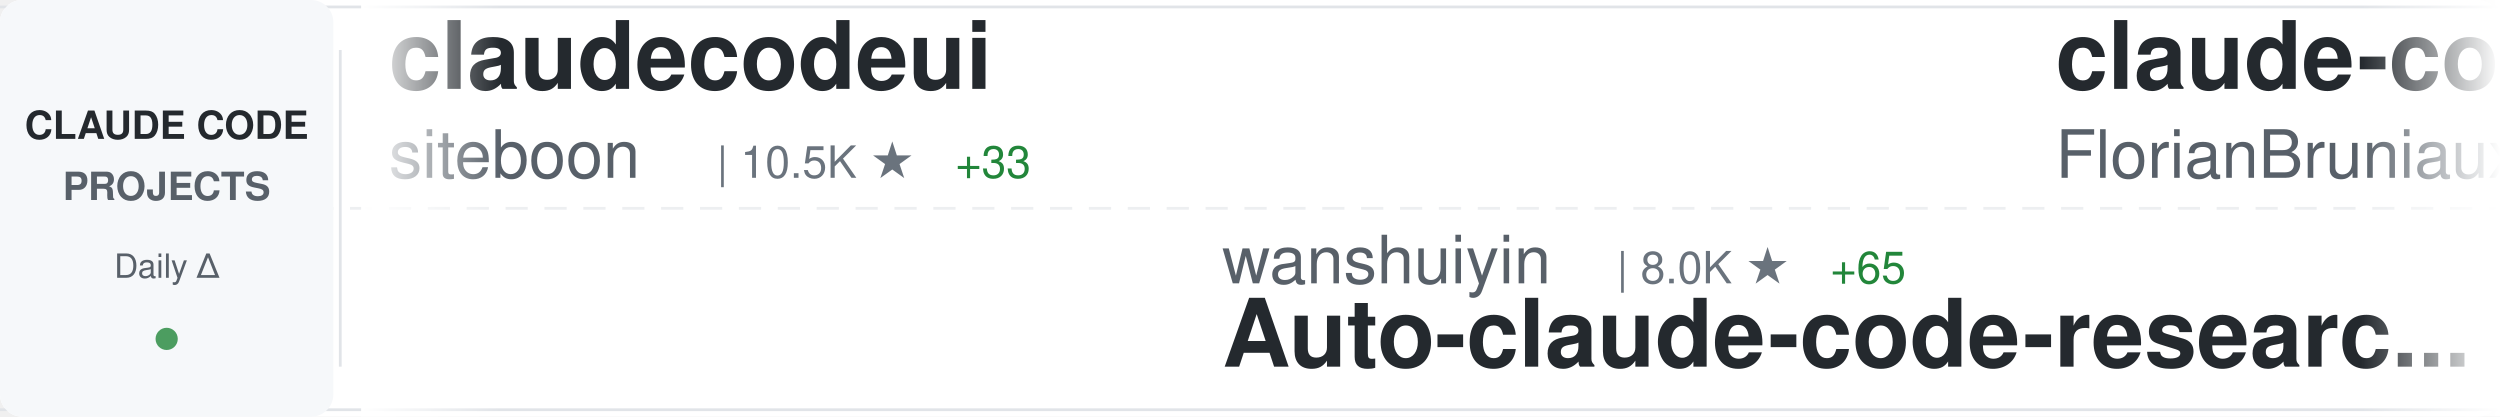
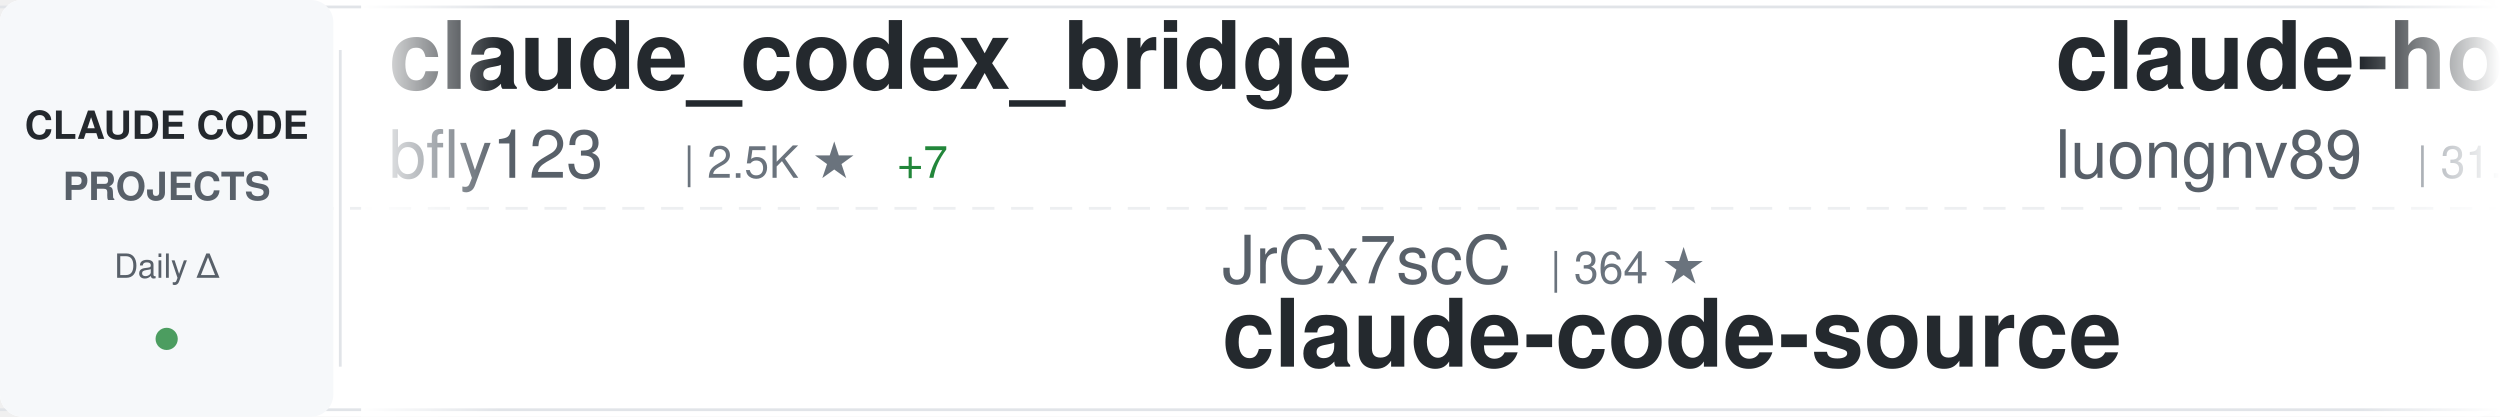
<svg xmlns="http://www.w3.org/2000/svg" width="900" height="150">
  <defs>
    <linearGradient id="awesomeLeftFade" x1="0%" y1="0%" x2="100%" y2="0%">
      <stop offset="0%" style="stop-color:#ffffff;stop-opacity:1" />
      <stop offset="100%" style="stop-color:#ffffff;stop-opacity:0" />
    </linearGradient>
    <linearGradient id="awesomeRightFade" x1="0%" y1="0%" x2="100%" y2="0%">
      <stop offset="0%" style="stop-color:#ffffff;stop-opacity:0" />
      <stop offset="100%" style="stop-color:#ffffff;stop-opacity:1" />
    </linearGradient>
  </defs>
  <rect width="900" height="150" fill="#ffffff" rx="8" />
  <rect x="0" y="2" width="900" height="1" fill="#e1e4e8" />
  <rect x="0" y="147" width="900" height="1" fill="#e1e4e8" />
  <line x1="0" y1="75" x2="900" y2="75" stroke="#e1e4e8" stroke-width="1" stroke-dasharray="8 6" opacity="0.6" />
  <rect x="0" y="0" width="120" height="150" fill="#f6f8fa" rx="8" />
  <text x="60" y="50" font-family="-apple-system, BlinkMacSystemFont, 'Segoe UI', Helvetica, Arial, sans-serif" font-size="14" font-weight="600" fill="#24292e" text-anchor="middle">CLAUDE CODE</text>
  <text x="60" y="72" font-family="-apple-system, BlinkMacSystemFont, 'Segoe UI', Helvetica, Arial, sans-serif" font-size="14" font-weight="600" fill="#586069" text-anchor="middle">PROJECTS</text>
  <text x="60" y="100" font-family="-apple-system, BlinkMacSystemFont, 'Segoe UI', Helvetica, Arial, sans-serif" font-size="12" font-weight="500" fill="#586069" text-anchor="middle">Daily Δ</text>
  <circle cx="60" cy="122" r="4" fill="#22863a" opacity="0.8" />
  <rect x="122" y="18" width="1" height="114" fill="#e1e4e8" />
  <clipPath id="awesomeTickerClip">
    <rect x="130" y="0" width="770" height="150" />
  </clipPath>
  <g clip-path="url(#awesomeTickerClip)">
    <g id="awesomeTickerItems">
      <animateTransform attributeName="transform" attributeType="XML" type="translate" from="0 0" to="-3000 0" dur="54s" repeatCount="indefinite" />
      <g transform="translate(0, 0)">
-         <text x="140" y="32" font-family="-apple-system, BlinkMacSystemFont, 'Segoe UI', Helvetica, Arial, sans-serif" font-size="34" font-weight="600" fill="#24292e">claudecodeui</text>
-         <text x="140" y="64" font-family="-apple-system, BlinkMacSystemFont, 'Segoe UI', Helvetica, Arial, sans-serif" font-size="24" font-weight="400" fill="#586069">siteboon</text>
-         <text x="258" y="64" font-family="-apple-system, BlinkMacSystemFont, 'Segoe UI', Helvetica, Arial, sans-serif" font-size="16" font-weight="500" fill="#6a737d">| 10.5K ★</text>
-         <text x="344" y="64" font-family="-apple-system, BlinkMacSystemFont, 'Segoe UI', Helvetica, Arial, sans-serif" font-size="16" font-weight="500" fill="#22863a"> +33</text>
+         <text x="140" y="32" font-family="-apple-system, BlinkMacSystemFont, 'Segoe UI', Helvetica, Arial, sans-serif" font-size="34" font-weight="600" fill="#24292e">claude_codex_bridge</text>
+         <text x="140" y="64" font-family="-apple-system, BlinkMacSystemFont, 'Segoe UI', Helvetica, Arial, sans-serif" font-size="24" font-weight="400" fill="#586069">bfly123</text>
+         <text x="246" y="64" font-family="-apple-system, BlinkMacSystemFont, 'Segoe UI', Helvetica, Arial, sans-serif" font-size="16" font-weight="500" fill="#6a737d">| 2.5K ★</text>
+         <text x="323" y="64" font-family="-apple-system, BlinkMacSystemFont, 'Segoe UI', Helvetica, Arial, sans-serif" font-size="16" font-weight="500" fill="#22863a"> +7</text>
      </g>
      <g transform="translate(300, 0)">
-         <text x="140" y="102" font-family="-apple-system, BlinkMacSystemFont, 'Segoe UI', Helvetica, Arial, sans-serif" font-size="24" font-weight="400" fill="#586069">wanshuiyin</text>
-         <text x="282" y="102" font-family="-apple-system, BlinkMacSystemFont, 'Segoe UI', Helvetica, Arial, sans-serif" font-size="16" font-weight="500" fill="#6a737d">| 8.0K ★</text>
-         <text x="359" y="102" font-family="-apple-system, BlinkMacSystemFont, 'Segoe UI', Helvetica, Arial, sans-serif" font-size="16" font-weight="500" fill="#22863a"> +65</text>
-         <text x="140" y="132" font-family="-apple-system, BlinkMacSystemFont, 'Segoe UI', Helvetica, Arial, sans-serif" font-size="34" font-weight="600" fill="#24292e">Auto-claude-code-researc...</text>
+         <text x="140" y="102" font-family="-apple-system, BlinkMacSystemFont, 'Segoe UI', Helvetica, Arial, sans-serif" font-size="24" font-weight="400" fill="#586069">JrCx7scC</text>
+         <text x="258" y="102" font-family="-apple-system, BlinkMacSystemFont, 'Segoe UI', Helvetica, Arial, sans-serif" font-size="16" font-weight="500" fill="#6a737d">| 364 ★</text>
+         <text x="140" y="132" font-family="-apple-system, BlinkMacSystemFont, 'Segoe UI', Helvetica, Arial, sans-serif" font-size="34" font-weight="600" fill="#24292e">claude-code-source</text>
      </g>
      <g transform="translate(600, 0)">
-         <text x="140" y="32" font-family="-apple-system, BlinkMacSystemFont, 'Segoe UI', Helvetica, Arial, sans-serif" font-size="34" font-weight="600" fill="#24292e">claude-code-ultimate-gui...</text>
-         <text x="140" y="64" font-family="-apple-system, BlinkMacSystemFont, 'Segoe UI', Helvetica, Arial, sans-serif" font-size="24" font-weight="400" fill="#586069">FlorianBruniaux</text>
-         <text x="342" y="64" font-family="-apple-system, BlinkMacSystemFont, 'Segoe UI', Helvetica, Arial, sans-serif" font-size="16" font-weight="500" fill="#6a737d">| 4.1K ★</text>
-         <text x="419" y="64" font-family="-apple-system, BlinkMacSystemFont, 'Segoe UI', Helvetica, Arial, sans-serif" font-size="16" font-weight="500" fill="#22863a"> +16</text>
+         <text x="140" y="32" font-family="-apple-system, BlinkMacSystemFont, 'Segoe UI', Helvetica, Arial, sans-serif" font-size="34" font-weight="600" fill="#24292e">claude-howto</text>
+         <text x="140" y="64" font-family="-apple-system, BlinkMacSystemFont, 'Segoe UI', Helvetica, Arial, sans-serif" font-size="24" font-weight="400" fill="#586069">luongnv89</text>
+         <text x="270" y="64" font-family="-apple-system, BlinkMacSystemFont, 'Segoe UI', Helvetica, Arial, sans-serif" font-size="16" font-weight="500" fill="#6a737d">| 31.0K ★</text>
+         <text x="356" y="64" font-family="-apple-system, BlinkMacSystemFont, 'Segoe UI', Helvetica, Arial, sans-serif" font-size="16" font-weight="500" fill="#22863a"> +162</text>
      </g>
      <g transform="translate(900, 0)">
-         <text x="140" y="102" font-family="-apple-system, BlinkMacSystemFont, 'Segoe UI', Helvetica, Arial, sans-serif" font-size="24" font-weight="400" fill="#586069">router-for-me</text>
-         <text x="318" y="102" font-family="-apple-system, BlinkMacSystemFont, 'Segoe UI', Helvetica, Arial, sans-serif" font-size="16" font-weight="500" fill="#6a737d">| 30.4K ★</text>
-         <text x="404" y="102" font-family="-apple-system, BlinkMacSystemFont, 'Segoe UI', Helvetica, Arial, sans-serif" font-size="16" font-weight="500" fill="#22863a"> +142</text>
-         <text x="140" y="132" font-family="-apple-system, BlinkMacSystemFont, 'Segoe UI', Helvetica, Arial, sans-serif" font-size="34" font-weight="600" fill="#24292e">CLIProxyAPI</text>
+         <text x="140" y="102" font-family="-apple-system, BlinkMacSystemFont, 'Segoe UI', Helvetica, Arial, sans-serif" font-size="24" font-weight="400" fill="#586069">ykdojo</text>
+         <text x="234" y="102" font-family="-apple-system, BlinkMacSystemFont, 'Segoe UI', Helvetica, Arial, sans-serif" font-size="16" font-weight="500" fill="#6a737d">| 8.1K ★</text>
+         <text x="311" y="102" font-family="-apple-system, BlinkMacSystemFont, 'Segoe UI', Helvetica, Arial, sans-serif" font-size="16" font-weight="500" fill="#22863a"> +15</text>
+         <text x="140" y="132" font-family="-apple-system, BlinkMacSystemFont, 'Segoe UI', Helvetica, Arial, sans-serif" font-size="34" font-weight="600" fill="#24292e">claude-code-tips</text>
      </g>
      <g transform="translate(1200, 0)">
-         <text x="140" y="32" font-family="-apple-system, BlinkMacSystemFont, 'Segoe UI', Helvetica, Arial, sans-serif" font-size="34" font-weight="600" fill="#24292e">Claude-Code</text>
-         <text x="140" y="64" font-family="-apple-system, BlinkMacSystemFont, 'Segoe UI', Helvetica, Arial, sans-serif" font-size="24" font-weight="400" fill="#586069">pengchengneo</text>
-         <text x="306" y="64" font-family="-apple-system, BlinkMacSystemFont, 'Segoe UI', Helvetica, Arial, sans-serif" font-size="16" font-weight="500" fill="#6a737d">| 1.3K ★</text>
-         <text x="383" y="64" font-family="-apple-system, BlinkMacSystemFont, 'Segoe UI', Helvetica, Arial, sans-serif" font-size="16" font-weight="500" fill="#22863a"> +4</text>
+         <text x="140" y="32" font-family="-apple-system, BlinkMacSystemFont, 'Segoe UI', Helvetica, Arial, sans-serif" font-size="34" font-weight="600" fill="#24292e">claude-code-system-promp...</text>
+         <text x="140" y="64" font-family="-apple-system, BlinkMacSystemFont, 'Segoe UI', Helvetica, Arial, sans-serif" font-size="24" font-weight="400" fill="#586069">Piebald-AI</text>
+         <text x="282" y="64" font-family="-apple-system, BlinkMacSystemFont, 'Segoe UI', Helvetica, Arial, sans-serif" font-size="16" font-weight="500" fill="#6a737d">| 9.9K ★</text>
+         <text x="359" y="64" font-family="-apple-system, BlinkMacSystemFont, 'Segoe UI', Helvetica, Arial, sans-serif" font-size="16" font-weight="500" fill="#22863a"> +29</text>
      </g>
      <g transform="translate(1500, 0)">
-         <text x="140" y="102" font-family="-apple-system, BlinkMacSystemFont, 'Segoe UI', Helvetica, Arial, sans-serif" font-size="24" font-weight="400" fill="#586069">liuup</text>
-         <text x="222" y="102" font-family="-apple-system, BlinkMacSystemFont, 'Segoe UI', Helvetica, Arial, sans-serif" font-size="16" font-weight="500" fill="#6a737d">| 2.2K ★</text>
-         <text x="299" y="102" font-family="-apple-system, BlinkMacSystemFont, 'Segoe UI', Helvetica, Arial, sans-serif" font-size="16" font-weight="500" fill="#22863a"> +10</text>
-         <text x="140" y="132" font-family="-apple-system, BlinkMacSystemFont, 'Segoe UI', Helvetica, Arial, sans-serif" font-size="34" font-weight="600" fill="#24292e">claude-code-analysis</text>
+         <text x="140" y="102" font-family="-apple-system, BlinkMacSystemFont, 'Segoe UI', Helvetica, Arial, sans-serif" font-size="24" font-weight="400" fill="#586069">zebbern</text>
+         <text x="246" y="102" font-family="-apple-system, BlinkMacSystemFont, 'Segoe UI', Helvetica, Arial, sans-serif" font-size="16" font-weight="500" fill="#6a737d">| 4.1K ★</text>
+         <text x="323" y="102" font-family="-apple-system, BlinkMacSystemFont, 'Segoe UI', Helvetica, Arial, sans-serif" font-size="16" font-weight="500" fill="#22863a"> +5</text>
+         <text x="140" y="132" font-family="-apple-system, BlinkMacSystemFont, 'Segoe UI', Helvetica, Arial, sans-serif" font-size="34" font-weight="600" fill="#24292e">claude-code-guide</text>
      </g>
      <g transform="translate(1800, 0)">
-         <text x="140" y="32" font-family="-apple-system, BlinkMacSystemFont, 'Segoe UI', Helvetica, Arial, sans-serif" font-size="34" font-weight="600" fill="#24292e">claude-code-sourcemap</text>
-         <text x="140" y="64" font-family="-apple-system, BlinkMacSystemFont, 'Segoe UI', Helvetica, Arial, sans-serif" font-size="24" font-weight="400" fill="#586069">Hyper66666</text>
-         <text x="282" y="64" font-family="-apple-system, BlinkMacSystemFont, 'Segoe UI', Helvetica, Arial, sans-serif" font-size="16" font-weight="500" fill="#6a737d">| 213 ★</text>
+         <text x="140" y="32" font-family="-apple-system, BlinkMacSystemFont, 'Segoe UI', Helvetica, Arial, sans-serif" font-size="34" font-weight="600" fill="#24292e">claude-task-master</text>
+         <text x="140" y="64" font-family="-apple-system, BlinkMacSystemFont, 'Segoe UI', Helvetica, Arial, sans-serif" font-size="24" font-weight="400" fill="#586069">eyaltoledano</text>
+         <text x="306" y="64" font-family="-apple-system, BlinkMacSystemFont, 'Segoe UI', Helvetica, Arial, sans-serif" font-size="16" font-weight="500" fill="#6a737d">| 27.0K ★</text>
+         <text x="392" y="64" font-family="-apple-system, BlinkMacSystemFont, 'Segoe UI', Helvetica, Arial, sans-serif" font-size="16" font-weight="500" fill="#22863a"> +12</text>
      </g>
      <g transform="translate(2100, 0)">
-         <text x="140" y="102" font-family="-apple-system, BlinkMacSystemFont, 'Segoe UI', Helvetica, Arial, sans-serif" font-size="24" font-weight="400" fill="#586069">Cranot</text>
-         <text x="234" y="102" font-family="-apple-system, BlinkMacSystemFont, 'Segoe UI', Helvetica, Arial, sans-serif" font-size="16" font-weight="500" fill="#6a737d">| 2.6K ★</text>
-         <text x="311" y="102" font-family="-apple-system, BlinkMacSystemFont, 'Segoe UI', Helvetica, Arial, sans-serif" font-size="16" font-weight="500" fill="#22863a"> +4</text>
-         <text x="140" y="132" font-family="-apple-system, BlinkMacSystemFont, 'Segoe UI', Helvetica, Arial, sans-serif" font-size="34" font-weight="600" fill="#24292e">claude-code-guide</text>
+         <text x="140" y="102" font-family="-apple-system, BlinkMacSystemFont, 'Segoe UI', Helvetica, Arial, sans-serif" font-size="24" font-weight="400" fill="#586069">shanraisshan</text>
+         <text x="306" y="102" font-family="-apple-system, BlinkMacSystemFont, 'Segoe UI', Helvetica, Arial, sans-serif" font-size="16" font-weight="500" fill="#6a737d">| 50.8K ★</text>
+         <text x="392" y="102" font-family="-apple-system, BlinkMacSystemFont, 'Segoe UI', Helvetica, Arial, sans-serif" font-size="16" font-weight="500" fill="#22863a"> +246</text>
+         <text x="140" y="132" font-family="-apple-system, BlinkMacSystemFont, 'Segoe UI', Helvetica, Arial, sans-serif" font-size="34" font-weight="600" fill="#24292e">claude-code-best-practic...</text>
      </g>
      <g transform="translate(2400, 0)">
-         <text x="140" y="32" font-family="-apple-system, BlinkMacSystemFont, 'Segoe UI', Helvetica, Arial, sans-serif" font-size="34" font-weight="600" fill="#24292e">Claude-code</text>
-         <text x="140" y="64" font-family="-apple-system, BlinkMacSystemFont, 'Segoe UI', Helvetica, Arial, sans-serif" font-size="24" font-weight="400" fill="#586069">zstmfhy</text>
-         <text x="246" y="64" font-family="-apple-system, BlinkMacSystemFont, 'Segoe UI', Helvetica, Arial, sans-serif" font-size="16" font-weight="500" fill="#6a737d">| 190 ★</text>
+         <text x="140" y="32" font-family="-apple-system, BlinkMacSystemFont, 'Segoe UI', Helvetica, Arial, sans-serif" font-size="34" font-weight="600" fill="#24292e">Open-ClaudeCode</text>
+         <text x="140" y="64" font-family="-apple-system, BlinkMacSystemFont, 'Segoe UI', Helvetica, Arial, sans-serif" font-size="24" font-weight="400" fill="#586069">LING71671</text>
+         <text x="270" y="64" font-family="-apple-system, BlinkMacSystemFont, 'Segoe UI', Helvetica, Arial, sans-serif" font-size="16" font-weight="500" fill="#6a737d">| 805 ★</text>
+         <text x="338" y="64" font-family="-apple-system, BlinkMacSystemFont, 'Segoe UI', Helvetica, Arial, sans-serif" font-size="16" font-weight="500" fill="#22863a"> +4</text>
      </g>
      <g transform="translate(2700, 0)">
-         <text x="140" y="102" font-family="-apple-system, BlinkMacSystemFont, 'Segoe UI', Helvetica, Arial, sans-serif" font-size="24" font-weight="400" fill="#586069">sugyan</text>
-         <text x="234" y="102" font-family="-apple-system, BlinkMacSystemFont, 'Segoe UI', Helvetica, Arial, sans-serif" font-size="16" font-weight="500" fill="#6a737d">| 1.1K ★</text>
-         <text x="311" y="102" font-family="-apple-system, BlinkMacSystemFont, 'Segoe UI', Helvetica, Arial, sans-serif" font-size="16" font-weight="500" fill="#22863a"> +4</text>
-         <text x="140" y="132" font-family="-apple-system, BlinkMacSystemFont, 'Segoe UI', Helvetica, Arial, sans-serif" font-size="34" font-weight="600" fill="#24292e">claude-code-webui</text>
+         <text x="140" y="102" font-family="-apple-system, BlinkMacSystemFont, 'Segoe UI', Helvetica, Arial, sans-serif" font-size="24" font-weight="400" fill="#586069">kodu-ai</text>
+         <text x="246" y="102" font-family="-apple-system, BlinkMacSystemFont, 'Segoe UI', Helvetica, Arial, sans-serif" font-size="16" font-weight="500" fill="#6a737d">| 5.3K ★</text>
+         <text x="323" y="102" font-family="-apple-system, BlinkMacSystemFont, 'Segoe UI', Helvetica, Arial, sans-serif" font-size="16" font-weight="500" fill="#22863a"> +1</text>
+         <text x="140" y="132" font-family="-apple-system, BlinkMacSystemFont, 'Segoe UI', Helvetica, Arial, sans-serif" font-size="34" font-weight="600" fill="#24292e">claude-coder</text>
      </g>
      <g transform="translate(3000, 0)">
-         <text x="140" y="32" font-family="-apple-system, BlinkMacSystemFont, 'Segoe UI', Helvetica, Arial, sans-serif" font-size="34" font-weight="600" fill="#24292e">claudecodeui</text>
-         <text x="140" y="64" font-family="-apple-system, BlinkMacSystemFont, 'Segoe UI', Helvetica, Arial, sans-serif" font-size="24" font-weight="400" fill="#586069">siteboon</text>
-         <text x="258" y="64" font-family="-apple-system, BlinkMacSystemFont, 'Segoe UI', Helvetica, Arial, sans-serif" font-size="16" font-weight="500" fill="#6a737d">| 10.5K ★</text>
-         <text x="344" y="64" font-family="-apple-system, BlinkMacSystemFont, 'Segoe UI', Helvetica, Arial, sans-serif" font-size="16" font-weight="500" fill="#22863a"> +33</text>
+         <text x="140" y="32" font-family="-apple-system, BlinkMacSystemFont, 'Segoe UI', Helvetica, Arial, sans-serif" font-size="34" font-weight="600" fill="#24292e">claude_codex_bridge</text>
+         <text x="140" y="64" font-family="-apple-system, BlinkMacSystemFont, 'Segoe UI', Helvetica, Arial, sans-serif" font-size="24" font-weight="400" fill="#586069">bfly123</text>
+         <text x="246" y="64" font-family="-apple-system, BlinkMacSystemFont, 'Segoe UI', Helvetica, Arial, sans-serif" font-size="16" font-weight="500" fill="#6a737d">| 2.5K ★</text>
+         <text x="323" y="64" font-family="-apple-system, BlinkMacSystemFont, 'Segoe UI', Helvetica, Arial, sans-serif" font-size="16" font-weight="500" fill="#22863a"> +7</text>
      </g>
      <g transform="translate(3300, 0)">
-         <text x="140" y="102" font-family="-apple-system, BlinkMacSystemFont, 'Segoe UI', Helvetica, Arial, sans-serif" font-size="24" font-weight="400" fill="#586069">wanshuiyin</text>
-         <text x="282" y="102" font-family="-apple-system, BlinkMacSystemFont, 'Segoe UI', Helvetica, Arial, sans-serif" font-size="16" font-weight="500" fill="#6a737d">| 8.0K ★</text>
-         <text x="359" y="102" font-family="-apple-system, BlinkMacSystemFont, 'Segoe UI', Helvetica, Arial, sans-serif" font-size="16" font-weight="500" fill="#22863a"> +65</text>
-         <text x="140" y="132" font-family="-apple-system, BlinkMacSystemFont, 'Segoe UI', Helvetica, Arial, sans-serif" font-size="34" font-weight="600" fill="#24292e">Auto-claude-code-researc...</text>
+         <text x="140" y="102" font-family="-apple-system, BlinkMacSystemFont, 'Segoe UI', Helvetica, Arial, sans-serif" font-size="24" font-weight="400" fill="#586069">JrCx7scC</text>
+         <text x="258" y="102" font-family="-apple-system, BlinkMacSystemFont, 'Segoe UI', Helvetica, Arial, sans-serif" font-size="16" font-weight="500" fill="#6a737d">| 364 ★</text>
+         <text x="140" y="132" font-family="-apple-system, BlinkMacSystemFont, 'Segoe UI', Helvetica, Arial, sans-serif" font-size="34" font-weight="600" fill="#24292e">claude-code-source</text>
      </g>
      <g transform="translate(3600, 0)">
-         <text x="140" y="32" font-family="-apple-system, BlinkMacSystemFont, 'Segoe UI', Helvetica, Arial, sans-serif" font-size="34" font-weight="600" fill="#24292e">claude-code-ultimate-gui...</text>
-         <text x="140" y="64" font-family="-apple-system, BlinkMacSystemFont, 'Segoe UI', Helvetica, Arial, sans-serif" font-size="24" font-weight="400" fill="#586069">FlorianBruniaux</text>
-         <text x="342" y="64" font-family="-apple-system, BlinkMacSystemFont, 'Segoe UI', Helvetica, Arial, sans-serif" font-size="16" font-weight="500" fill="#6a737d">| 4.1K ★</text>
-         <text x="419" y="64" font-family="-apple-system, BlinkMacSystemFont, 'Segoe UI', Helvetica, Arial, sans-serif" font-size="16" font-weight="500" fill="#22863a"> +16</text>
+         <text x="140" y="32" font-family="-apple-system, BlinkMacSystemFont, 'Segoe UI', Helvetica, Arial, sans-serif" font-size="34" font-weight="600" fill="#24292e">claude-howto</text>
+         <text x="140" y="64" font-family="-apple-system, BlinkMacSystemFont, 'Segoe UI', Helvetica, Arial, sans-serif" font-size="24" font-weight="400" fill="#586069">luongnv89</text>
+         <text x="270" y="64" font-family="-apple-system, BlinkMacSystemFont, 'Segoe UI', Helvetica, Arial, sans-serif" font-size="16" font-weight="500" fill="#6a737d">| 31.0K ★</text>
+         <text x="356" y="64" font-family="-apple-system, BlinkMacSystemFont, 'Segoe UI', Helvetica, Arial, sans-serif" font-size="16" font-weight="500" fill="#22863a"> +162</text>
      </g>
      <g transform="translate(3900, 0)">
-         <text x="140" y="102" font-family="-apple-system, BlinkMacSystemFont, 'Segoe UI', Helvetica, Arial, sans-serif" font-size="24" font-weight="400" fill="#586069">router-for-me</text>
-         <text x="318" y="102" font-family="-apple-system, BlinkMacSystemFont, 'Segoe UI', Helvetica, Arial, sans-serif" font-size="16" font-weight="500" fill="#6a737d">| 30.4K ★</text>
-         <text x="404" y="102" font-family="-apple-system, BlinkMacSystemFont, 'Segoe UI', Helvetica, Arial, sans-serif" font-size="16" font-weight="500" fill="#22863a"> +142</text>
-         <text x="140" y="132" font-family="-apple-system, BlinkMacSystemFont, 'Segoe UI', Helvetica, Arial, sans-serif" font-size="34" font-weight="600" fill="#24292e">CLIProxyAPI</text>
+         <text x="140" y="102" font-family="-apple-system, BlinkMacSystemFont, 'Segoe UI', Helvetica, Arial, sans-serif" font-size="24" font-weight="400" fill="#586069">ykdojo</text>
+         <text x="234" y="102" font-family="-apple-system, BlinkMacSystemFont, 'Segoe UI', Helvetica, Arial, sans-serif" font-size="16" font-weight="500" fill="#6a737d">| 8.1K ★</text>
+         <text x="311" y="102" font-family="-apple-system, BlinkMacSystemFont, 'Segoe UI', Helvetica, Arial, sans-serif" font-size="16" font-weight="500" fill="#22863a"> +15</text>
+         <text x="140" y="132" font-family="-apple-system, BlinkMacSystemFont, 'Segoe UI', Helvetica, Arial, sans-serif" font-size="34" font-weight="600" fill="#24292e">claude-code-tips</text>
      </g>
    </g>
  </g>
  <rect x="130" y="0" width="50" height="150" fill="url(#awesomeLeftFade)" />
  <rect x="850" y="0" width="50" height="150" fill="url(#awesomeRightFade)" />
</svg>
